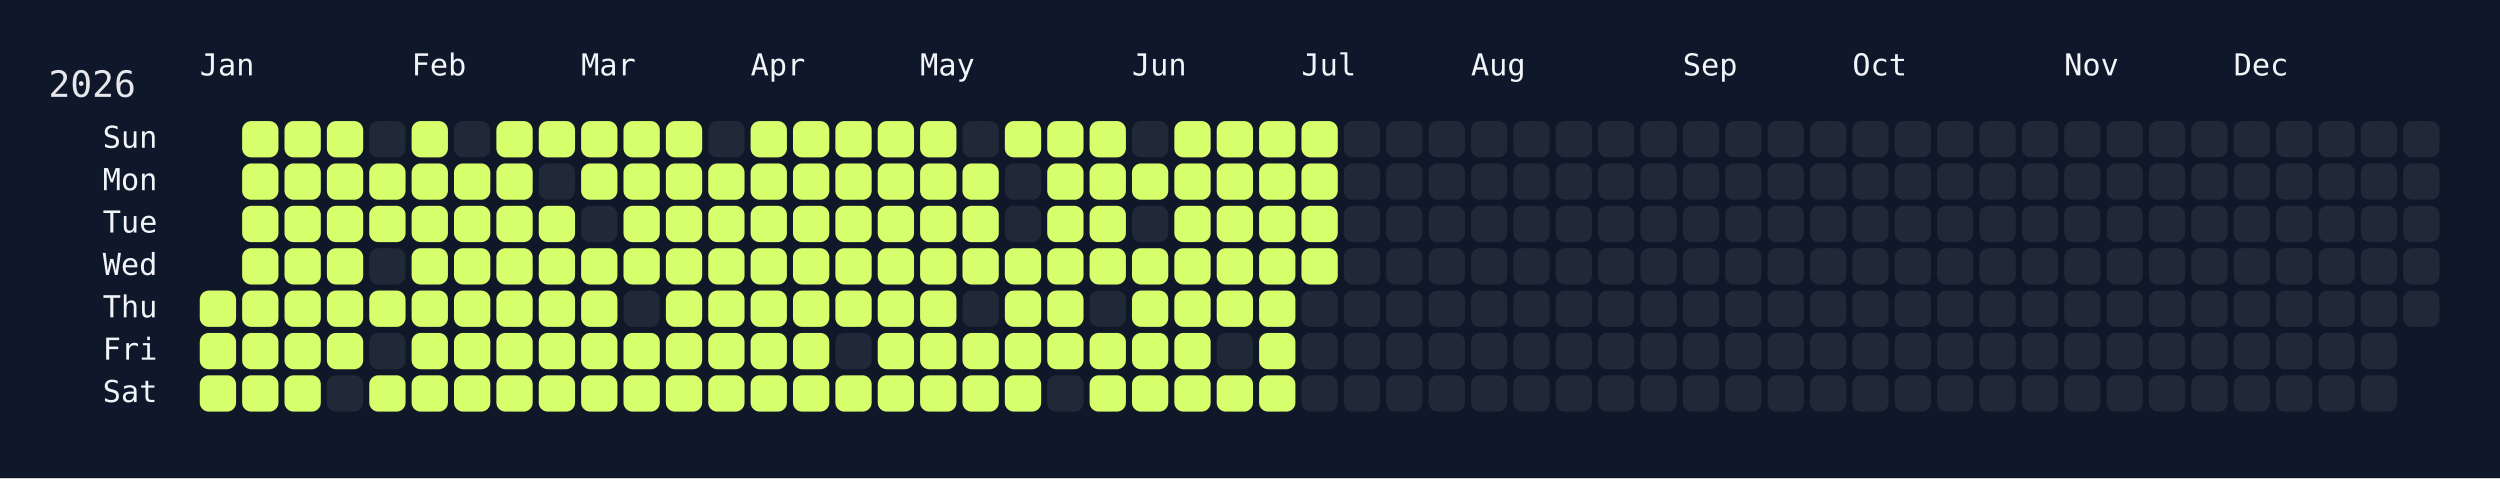
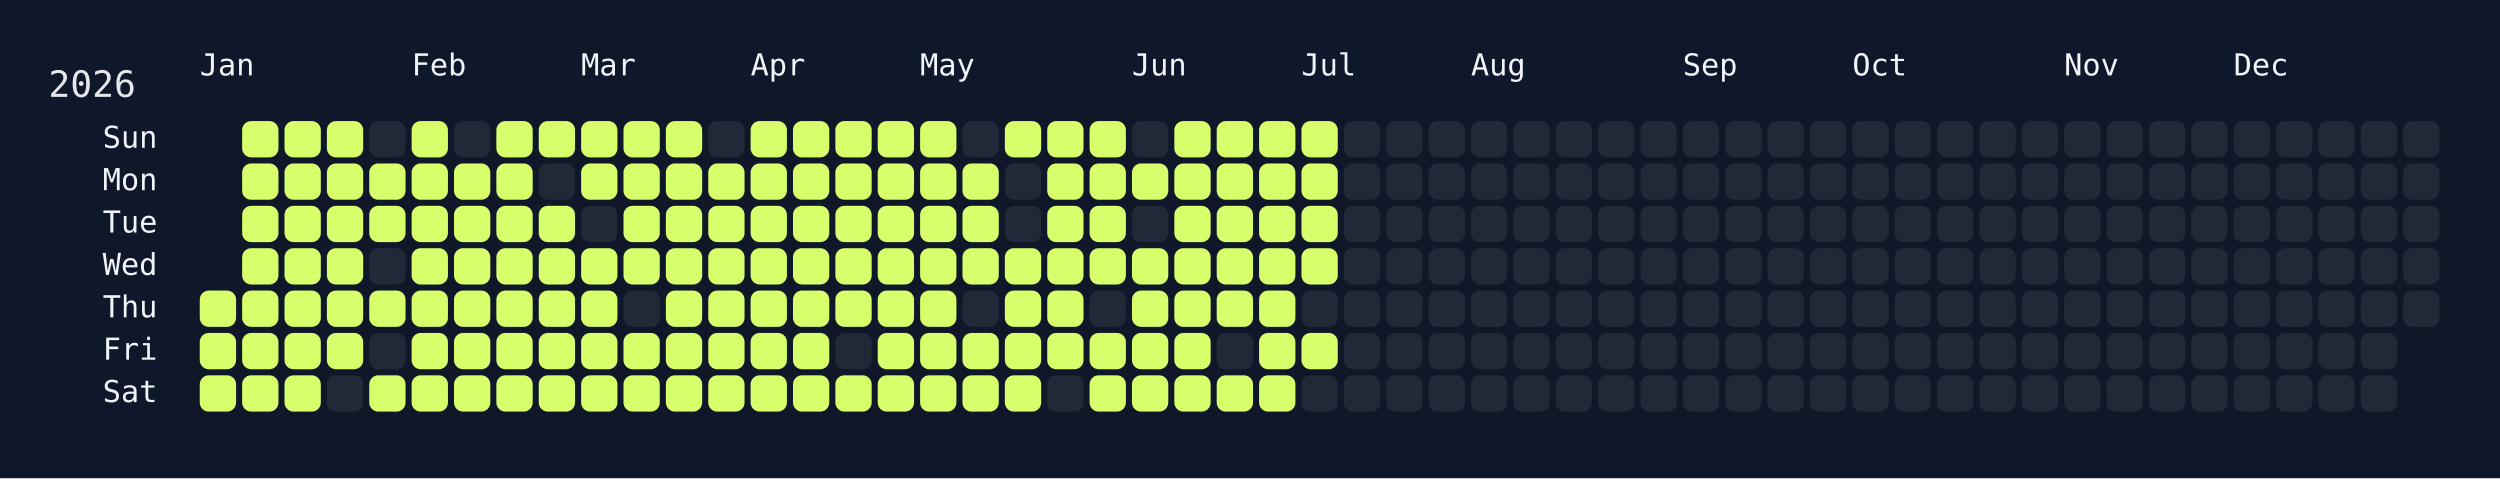
<svg xmlns="http://www.w3.org/2000/svg" width="826" height="158" viewBox="0 0 826 158">
  <rect width="826" height="158" fill="#0f172a" />
  <rect x="60" y="34" width="750" height="108" rx="12" ry="12" fill="rgba(15, 23, 42, 0.8)" />
  <text x="16" y="32" font-size="12" fill="#e5e7eb" font-family="JetBrains Mono, ui-monospace, SFMono-Regular, Menlo, Monaco, Consolas, monospace">2026</text>
  <text x="66" y="18" font-size="10" fill="#f1f5f9" font-family="JetBrains Mono, ui-monospace, SFMono-Regular, Menlo, Monaco, Consolas, monospace" dominant-baseline="hanging">Jan</text>
  <text x="136" y="18" font-size="10" fill="#f1f5f9" font-family="JetBrains Mono, ui-monospace, SFMono-Regular, Menlo, Monaco, Consolas, monospace" dominant-baseline="hanging">Feb</text>
  <text x="192" y="18" font-size="10" fill="#f1f5f9" font-family="JetBrains Mono, ui-monospace, SFMono-Regular, Menlo, Monaco, Consolas, monospace" dominant-baseline="hanging">Mar</text>
  <text x="248" y="18" font-size="10" fill="#f1f5f9" font-family="JetBrains Mono, ui-monospace, SFMono-Regular, Menlo, Monaco, Consolas, monospace" dominant-baseline="hanging">Apr</text>
  <text x="304" y="18" font-size="10" fill="#f1f5f9" font-family="JetBrains Mono, ui-monospace, SFMono-Regular, Menlo, Monaco, Consolas, monospace" dominant-baseline="hanging">May</text>
  <text x="374" y="18" font-size="10" fill="#f1f5f9" font-family="JetBrains Mono, ui-monospace, SFMono-Regular, Menlo, Monaco, Consolas, monospace" dominant-baseline="hanging">Jun</text>
  <text x="430" y="18" font-size="10" fill="#f1f5f9" font-family="JetBrains Mono, ui-monospace, SFMono-Regular, Menlo, Monaco, Consolas, monospace" dominant-baseline="hanging">Jul</text>
  <text x="486" y="18" font-size="10" fill="#f1f5f9" font-family="JetBrains Mono, ui-monospace, SFMono-Regular, Menlo, Monaco, Consolas, monospace" dominant-baseline="hanging">Aug</text>
  <text x="556" y="18" font-size="10" fill="#f1f5f9" font-family="JetBrains Mono, ui-monospace, SFMono-Regular, Menlo, Monaco, Consolas, monospace" dominant-baseline="hanging">Sep</text>
  <text x="612" y="18" font-size="10" fill="#f1f5f9" font-family="JetBrains Mono, ui-monospace, SFMono-Regular, Menlo, Monaco, Consolas, monospace" dominant-baseline="hanging">Oct</text>
  <text x="682" y="18" font-size="10" fill="#f1f5f9" font-family="JetBrains Mono, ui-monospace, SFMono-Regular, Menlo, Monaco, Consolas, monospace" dominant-baseline="hanging">Nov</text>
  <text x="738" y="18" font-size="10" fill="#f1f5f9" font-family="JetBrains Mono, ui-monospace, SFMono-Regular, Menlo, Monaco, Consolas, monospace" dominant-baseline="hanging">Dec</text>
  <text x="52" y="46.0" font-size="10" fill="#f1f5f9" font-family="JetBrains Mono, ui-monospace, SFMono-Regular, Menlo, Monaco, Consolas, monospace" text-anchor="end" dominant-baseline="middle">Sun</text>
  <text x="52" y="60.0" font-size="10" fill="#f1f5f9" font-family="JetBrains Mono, ui-monospace, SFMono-Regular, Menlo, Monaco, Consolas, monospace" text-anchor="end" dominant-baseline="middle">Mon</text>
  <text x="52" y="74.0" font-size="10" fill="#f1f5f9" font-family="JetBrains Mono, ui-monospace, SFMono-Regular, Menlo, Monaco, Consolas, monospace" text-anchor="end" dominant-baseline="middle">Tue</text>
  <text x="52" y="88.0" font-size="10" fill="#f1f5f9" font-family="JetBrains Mono, ui-monospace, SFMono-Regular, Menlo, Monaco, Consolas, monospace" text-anchor="end" dominant-baseline="middle">Wed</text>
  <text x="52" y="102.0" font-size="10" fill="#f1f5f9" font-family="JetBrains Mono, ui-monospace, SFMono-Regular, Menlo, Monaco, Consolas, monospace" text-anchor="end" dominant-baseline="middle">Thu</text>
  <text x="52" y="116.0" font-size="10" fill="#f1f5f9" font-family="JetBrains Mono, ui-monospace, SFMono-Regular, Menlo, Monaco, Consolas, monospace" text-anchor="end" dominant-baseline="middle">Fri</text>
  <text x="52" y="130.0" font-size="10" fill="#f1f5f9" font-family="JetBrains Mono, ui-monospace, SFMono-Regular, Menlo, Monaco, Consolas, monospace" text-anchor="end" dominant-baseline="middle">Sat</text>
  <g transform="translate(66,40)">
    <rect x="0" y="56" width="12" height="12" rx="3" ry="3" fill="#d6ff6b" data-date="2026-01-01" />
    <rect x="0" y="70" width="12" height="12" rx="3" ry="3" fill="#d6ff6b" data-date="2026-01-02" />
    <rect x="0" y="84" width="12" height="12" rx="3" ry="3" fill="#d6ff6b" data-date="2026-01-03" />
    <rect x="14" y="0" width="12" height="12" rx="3" ry="3" fill="#d6ff6b" data-date="2026-01-04" />
    <rect x="14" y="14" width="12" height="12" rx="3" ry="3" fill="#d6ff6b" data-date="2026-01-05" />
    <rect x="14" y="28" width="12" height="12" rx="3" ry="3" fill="#d6ff6b" data-date="2026-01-06" />
    <rect x="14" y="42" width="12" height="12" rx="3" ry="3" fill="#d6ff6b" data-date="2026-01-07" />
    <rect x="14" y="56" width="12" height="12" rx="3" ry="3" fill="#d6ff6b" data-date="2026-01-08" />
    <rect x="14" y="70" width="12" height="12" rx="3" ry="3" fill="#d6ff6b" data-date="2026-01-09" />
    <rect x="14" y="84" width="12" height="12" rx="3" ry="3" fill="#d6ff6b" data-date="2026-01-10" />
    <rect x="28" y="0" width="12" height="12" rx="3" ry="3" fill="#d6ff6b" data-date="2026-01-11" />
    <rect x="28" y="14" width="12" height="12" rx="3" ry="3" fill="#d6ff6b" data-date="2026-01-12" />
    <rect x="28" y="28" width="12" height="12" rx="3" ry="3" fill="#d6ff6b" data-date="2026-01-13" />
    <rect x="28" y="42" width="12" height="12" rx="3" ry="3" fill="#d6ff6b" data-date="2026-01-14" />
    <rect x="28" y="56" width="12" height="12" rx="3" ry="3" fill="#d6ff6b" data-date="2026-01-15" />
    <rect x="28" y="70" width="12" height="12" rx="3" ry="3" fill="#d6ff6b" data-date="2026-01-16" />
    <rect x="28" y="84" width="12" height="12" rx="3" ry="3" fill="#d6ff6b" data-date="2026-01-17" />
    <rect x="42" y="0" width="12" height="12" rx="3" ry="3" fill="#d6ff6b" data-date="2026-01-18" />
    <rect x="42" y="14" width="12" height="12" rx="3" ry="3" fill="#d6ff6b" data-date="2026-01-19" />
    <rect x="42" y="28" width="12" height="12" rx="3" ry="3" fill="#d6ff6b" data-date="2026-01-20" />
    <rect x="42" y="42" width="12" height="12" rx="3" ry="3" fill="#d6ff6b" data-date="2026-01-21" />
    <rect x="42" y="56" width="12" height="12" rx="3" ry="3" fill="#d6ff6b" data-date="2026-01-22" />
    <rect x="42" y="70" width="12" height="12" rx="3" ry="3" fill="#d6ff6b" data-date="2026-01-23" />
    <rect x="42" y="84" width="12" height="12" rx="3" ry="3" fill="#1f2937" data-date="2026-01-24" />
    <rect x="56" y="0" width="12" height="12" rx="3" ry="3" fill="#1f2937" data-date="2026-01-25" />
    <rect x="56" y="14" width="12" height="12" rx="3" ry="3" fill="#d6ff6b" data-date="2026-01-26" />
    <rect x="56" y="28" width="12" height="12" rx="3" ry="3" fill="#d6ff6b" data-date="2026-01-27" />
    <rect x="56" y="42" width="12" height="12" rx="3" ry="3" fill="#1f2937" data-date="2026-01-28" />
    <rect x="56" y="56" width="12" height="12" rx="3" ry="3" fill="#d6ff6b" data-date="2026-01-29" />
    <rect x="56" y="70" width="12" height="12" rx="3" ry="3" fill="#1f2937" data-date="2026-01-30" />
    <rect x="56" y="84" width="12" height="12" rx="3" ry="3" fill="#d6ff6b" data-date="2026-01-31" />
    <rect x="70" y="0" width="12" height="12" rx="3" ry="3" fill="#d6ff6b" data-date="2026-02-01" />
    <rect x="70" y="14" width="12" height="12" rx="3" ry="3" fill="#d6ff6b" data-date="2026-02-02" />
    <rect x="70" y="28" width="12" height="12" rx="3" ry="3" fill="#d6ff6b" data-date="2026-02-03" />
    <rect x="70" y="42" width="12" height="12" rx="3" ry="3" fill="#d6ff6b" data-date="2026-02-04" />
    <rect x="70" y="56" width="12" height="12" rx="3" ry="3" fill="#d6ff6b" data-date="2026-02-05" />
    <rect x="70" y="70" width="12" height="12" rx="3" ry="3" fill="#d6ff6b" data-date="2026-02-06" />
    <rect x="70" y="84" width="12" height="12" rx="3" ry="3" fill="#d6ff6b" data-date="2026-02-07" />
    <rect x="84" y="0" width="12" height="12" rx="3" ry="3" fill="#1f2937" data-date="2026-02-08" />
    <rect x="84" y="14" width="12" height="12" rx="3" ry="3" fill="#d6ff6b" data-date="2026-02-09" />
    <rect x="84" y="28" width="12" height="12" rx="3" ry="3" fill="#d6ff6b" data-date="2026-02-10" />
    <rect x="84" y="42" width="12" height="12" rx="3" ry="3" fill="#d6ff6b" data-date="2026-02-11" />
    <rect x="84" y="56" width="12" height="12" rx="3" ry="3" fill="#d6ff6b" data-date="2026-02-12" />
    <rect x="84" y="70" width="12" height="12" rx="3" ry="3" fill="#d6ff6b" data-date="2026-02-13" />
    <rect x="84" y="84" width="12" height="12" rx="3" ry="3" fill="#d6ff6b" data-date="2026-02-14" />
    <rect x="98" y="0" width="12" height="12" rx="3" ry="3" fill="#d6ff6b" data-date="2026-02-15" />
    <rect x="98" y="14" width="12" height="12" rx="3" ry="3" fill="#d6ff6b" data-date="2026-02-16" />
    <rect x="98" y="28" width="12" height="12" rx="3" ry="3" fill="#d6ff6b" data-date="2026-02-17" />
    <rect x="98" y="42" width="12" height="12" rx="3" ry="3" fill="#d6ff6b" data-date="2026-02-18" />
    <rect x="98" y="56" width="12" height="12" rx="3" ry="3" fill="#d6ff6b" data-date="2026-02-19" />
    <rect x="98" y="70" width="12" height="12" rx="3" ry="3" fill="#d6ff6b" data-date="2026-02-20" />
    <rect x="98" y="84" width="12" height="12" rx="3" ry="3" fill="#d6ff6b" data-date="2026-02-21" />
    <rect x="112" y="0" width="12" height="12" rx="3" ry="3" fill="#d6ff6b" data-date="2026-02-22" />
    <rect x="112" y="14" width="12" height="12" rx="3" ry="3" fill="#1f2937" data-date="2026-02-23" />
    <rect x="112" y="28" width="12" height="12" rx="3" ry="3" fill="#d6ff6b" data-date="2026-02-24" />
    <rect x="112" y="42" width="12" height="12" rx="3" ry="3" fill="#d6ff6b" data-date="2026-02-25" />
    <rect x="112" y="56" width="12" height="12" rx="3" ry="3" fill="#d6ff6b" data-date="2026-02-26" />
    <rect x="112" y="70" width="12" height="12" rx="3" ry="3" fill="#d6ff6b" data-date="2026-02-27" />
    <rect x="112" y="84" width="12" height="12" rx="3" ry="3" fill="#d6ff6b" data-date="2026-02-28" />
    <rect x="126" y="0" width="12" height="12" rx="3" ry="3" fill="#d6ff6b" data-date="2026-03-01" />
    <rect x="126" y="14" width="12" height="12" rx="3" ry="3" fill="#d6ff6b" data-date="2026-03-02" />
    <rect x="126" y="28" width="12" height="12" rx="3" ry="3" fill="#1f2937" data-date="2026-03-03" />
    <rect x="126" y="42" width="12" height="12" rx="3" ry="3" fill="#d6ff6b" data-date="2026-03-04" />
    <rect x="126" y="56" width="12" height="12" rx="3" ry="3" fill="#d6ff6b" data-date="2026-03-05" />
    <rect x="126" y="70" width="12" height="12" rx="3" ry="3" fill="#d6ff6b" data-date="2026-03-06" />
    <rect x="126" y="84" width="12" height="12" rx="3" ry="3" fill="#d6ff6b" data-date="2026-03-07" />
    <rect x="140" y="0" width="12" height="12" rx="3" ry="3" fill="#d6ff6b" data-date="2026-03-08" />
    <rect x="140" y="14" width="12" height="12" rx="3" ry="3" fill="#d6ff6b" data-date="2026-03-09" />
    <rect x="140" y="28" width="12" height="12" rx="3" ry="3" fill="#d6ff6b" data-date="2026-03-10" />
    <rect x="140" y="42" width="12" height="12" rx="3" ry="3" fill="#d6ff6b" data-date="2026-03-11" />
    <rect x="140" y="56" width="12" height="12" rx="3" ry="3" fill="#1f2937" data-date="2026-03-12" />
    <rect x="140" y="70" width="12" height="12" rx="3" ry="3" fill="#d6ff6b" data-date="2026-03-13" />
    <rect x="140" y="84" width="12" height="12" rx="3" ry="3" fill="#d6ff6b" data-date="2026-03-14" />
    <rect x="154" y="0" width="12" height="12" rx="3" ry="3" fill="#d6ff6b" data-date="2026-03-15" />
    <rect x="154" y="14" width="12" height="12" rx="3" ry="3" fill="#d6ff6b" data-date="2026-03-16" />
    <rect x="154" y="28" width="12" height="12" rx="3" ry="3" fill="#d6ff6b" data-date="2026-03-17" />
    <rect x="154" y="42" width="12" height="12" rx="3" ry="3" fill="#d6ff6b" data-date="2026-03-18" />
    <rect x="154" y="56" width="12" height="12" rx="3" ry="3" fill="#d6ff6b" data-date="2026-03-19" />
    <rect x="154" y="70" width="12" height="12" rx="3" ry="3" fill="#d6ff6b" data-date="2026-03-20" />
    <rect x="154" y="84" width="12" height="12" rx="3" ry="3" fill="#d6ff6b" data-date="2026-03-21" />
    <rect x="168" y="0" width="12" height="12" rx="3" ry="3" fill="#1f2937" data-date="2026-03-22" />
    <rect x="168" y="14" width="12" height="12" rx="3" ry="3" fill="#d6ff6b" data-date="2026-03-23" />
    <rect x="168" y="28" width="12" height="12" rx="3" ry="3" fill="#d6ff6b" data-date="2026-03-24" />
    <rect x="168" y="42" width="12" height="12" rx="3" ry="3" fill="#d6ff6b" data-date="2026-03-25" />
    <rect x="168" y="56" width="12" height="12" rx="3" ry="3" fill="#d6ff6b" data-date="2026-03-26" />
    <rect x="168" y="70" width="12" height="12" rx="3" ry="3" fill="#d6ff6b" data-date="2026-03-27" />
    <rect x="168" y="84" width="12" height="12" rx="3" ry="3" fill="#d6ff6b" data-date="2026-03-28" />
    <rect x="182" y="0" width="12" height="12" rx="3" ry="3" fill="#d6ff6b" data-date="2026-03-29" />
    <rect x="182" y="14" width="12" height="12" rx="3" ry="3" fill="#d6ff6b" data-date="2026-03-30" />
    <rect x="182" y="28" width="12" height="12" rx="3" ry="3" fill="#d6ff6b" data-date="2026-03-31" />
    <rect x="182" y="42" width="12" height="12" rx="3" ry="3" fill="#d6ff6b" data-date="2026-04-01" />
    <rect x="182" y="56" width="12" height="12" rx="3" ry="3" fill="#d6ff6b" data-date="2026-04-02" />
    <rect x="182" y="70" width="12" height="12" rx="3" ry="3" fill="#d6ff6b" data-date="2026-04-03" />
    <rect x="182" y="84" width="12" height="12" rx="3" ry="3" fill="#d6ff6b" data-date="2026-04-04" />
    <rect x="196" y="0" width="12" height="12" rx="3" ry="3" fill="#d6ff6b" data-date="2026-04-05" />
    <rect x="196" y="14" width="12" height="12" rx="3" ry="3" fill="#d6ff6b" data-date="2026-04-06" />
    <rect x="196" y="28" width="12" height="12" rx="3" ry="3" fill="#d6ff6b" data-date="2026-04-07" />
    <rect x="196" y="42" width="12" height="12" rx="3" ry="3" fill="#d6ff6b" data-date="2026-04-08" />
    <rect x="196" y="56" width="12" height="12" rx="3" ry="3" fill="#d6ff6b" data-date="2026-04-09" />
    <rect x="196" y="70" width="12" height="12" rx="3" ry="3" fill="#d6ff6b" data-date="2026-04-10" />
    <rect x="196" y="84" width="12" height="12" rx="3" ry="3" fill="#d6ff6b" data-date="2026-04-11" />
    <rect x="210" y="0" width="12" height="12" rx="3" ry="3" fill="#d6ff6b" data-date="2026-04-12" />
    <rect x="210" y="14" width="12" height="12" rx="3" ry="3" fill="#d6ff6b" data-date="2026-04-13" />
    <rect x="210" y="28" width="12" height="12" rx="3" ry="3" fill="#d6ff6b" data-date="2026-04-14" />
    <rect x="210" y="42" width="12" height="12" rx="3" ry="3" fill="#d6ff6b" data-date="2026-04-15" />
    <rect x="210" y="56" width="12" height="12" rx="3" ry="3" fill="#d6ff6b" data-date="2026-04-16" />
    <rect x="210" y="70" width="12" height="12" rx="3" ry="3" fill="#1f2937" data-date="2026-04-17" />
    <rect x="210" y="84" width="12" height="12" rx="3" ry="3" fill="#d6ff6b" data-date="2026-04-18" />
    <rect x="224" y="0" width="12" height="12" rx="3" ry="3" fill="#d6ff6b" data-date="2026-04-19" />
    <rect x="224" y="14" width="12" height="12" rx="3" ry="3" fill="#d6ff6b" data-date="2026-04-20" />
    <rect x="224" y="28" width="12" height="12" rx="3" ry="3" fill="#d6ff6b" data-date="2026-04-21" />
    <rect x="224" y="42" width="12" height="12" rx="3" ry="3" fill="#d6ff6b" data-date="2026-04-22" />
    <rect x="224" y="56" width="12" height="12" rx="3" ry="3" fill="#d6ff6b" data-date="2026-04-23" />
    <rect x="224" y="70" width="12" height="12" rx="3" ry="3" fill="#d6ff6b" data-date="2026-04-24" />
    <rect x="224" y="84" width="12" height="12" rx="3" ry="3" fill="#d6ff6b" data-date="2026-04-25" />
    <rect x="238" y="0" width="12" height="12" rx="3" ry="3" fill="#d6ff6b" data-date="2026-04-26" />
    <rect x="238" y="14" width="12" height="12" rx="3" ry="3" fill="#d6ff6b" data-date="2026-04-27" />
    <rect x="238" y="28" width="12" height="12" rx="3" ry="3" fill="#d6ff6b" data-date="2026-04-28" />
    <rect x="238" y="42" width="12" height="12" rx="3" ry="3" fill="#d6ff6b" data-date="2026-04-29" />
    <rect x="238" y="56" width="12" height="12" rx="3" ry="3" fill="#d6ff6b" data-date="2026-04-30" />
    <rect x="238" y="70" width="12" height="12" rx="3" ry="3" fill="#d6ff6b" data-date="2026-05-01" />
    <rect x="238" y="84" width="12" height="12" rx="3" ry="3" fill="#d6ff6b" data-date="2026-05-02" />
    <rect x="252" y="0" width="12" height="12" rx="3" ry="3" fill="#1f2937" data-date="2026-05-03" />
    <rect x="252" y="14" width="12" height="12" rx="3" ry="3" fill="#d6ff6b" data-date="2026-05-04" />
    <rect x="252" y="28" width="12" height="12" rx="3" ry="3" fill="#d6ff6b" data-date="2026-05-05" />
    <rect x="252" y="42" width="12" height="12" rx="3" ry="3" fill="#d6ff6b" data-date="2026-05-06" />
    <rect x="252" y="56" width="12" height="12" rx="3" ry="3" fill="#1f2937" data-date="2026-05-07" />
    <rect x="252" y="70" width="12" height="12" rx="3" ry="3" fill="#d6ff6b" data-date="2026-05-08" />
    <rect x="252" y="84" width="12" height="12" rx="3" ry="3" fill="#d6ff6b" data-date="2026-05-09" />
    <rect x="266" y="0" width="12" height="12" rx="3" ry="3" fill="#d6ff6b" data-date="2026-05-10" />
    <rect x="266" y="14" width="12" height="12" rx="3" ry="3" fill="#1f2937" data-date="2026-05-11" />
    <rect x="266" y="28" width="12" height="12" rx="3" ry="3" fill="#1f2937" data-date="2026-05-12" />
    <rect x="266" y="42" width="12" height="12" rx="3" ry="3" fill="#d6ff6b" data-date="2026-05-13" />
    <rect x="266" y="56" width="12" height="12" rx="3" ry="3" fill="#d6ff6b" data-date="2026-05-14" />
    <rect x="266" y="70" width="12" height="12" rx="3" ry="3" fill="#d6ff6b" data-date="2026-05-15" />
    <rect x="266" y="84" width="12" height="12" rx="3" ry="3" fill="#d6ff6b" data-date="2026-05-16" />
    <rect x="280" y="0" width="12" height="12" rx="3" ry="3" fill="#d6ff6b" data-date="2026-05-17" />
    <rect x="280" y="14" width="12" height="12" rx="3" ry="3" fill="#d6ff6b" data-date="2026-05-18" />
    <rect x="280" y="28" width="12" height="12" rx="3" ry="3" fill="#d6ff6b" data-date="2026-05-19" />
    <rect x="280" y="42" width="12" height="12" rx="3" ry="3" fill="#d6ff6b" data-date="2026-05-20" />
    <rect x="280" y="56" width="12" height="12" rx="3" ry="3" fill="#d6ff6b" data-date="2026-05-21" />
    <rect x="280" y="70" width="12" height="12" rx="3" ry="3" fill="#d6ff6b" data-date="2026-05-22" />
    <rect x="280" y="84" width="12" height="12" rx="3" ry="3" fill="#1f2937" data-date="2026-05-23" />
    <rect x="294" y="0" width="12" height="12" rx="3" ry="3" fill="#d6ff6b" data-date="2026-05-24" />
    <rect x="294" y="14" width="12" height="12" rx="3" ry="3" fill="#d6ff6b" data-date="2026-05-25" />
    <rect x="294" y="28" width="12" height="12" rx="3" ry="3" fill="#d6ff6b" data-date="2026-05-26" />
    <rect x="294" y="42" width="12" height="12" rx="3" ry="3" fill="#d6ff6b" data-date="2026-05-27" />
    <rect x="294" y="56" width="12" height="12" rx="3" ry="3" fill="#1f2937" data-date="2026-05-28" />
    <rect x="294" y="70" width="12" height="12" rx="3" ry="3" fill="#d6ff6b" data-date="2026-05-29" />
    <rect x="294" y="84" width="12" height="12" rx="3" ry="3" fill="#d6ff6b" data-date="2026-05-30" />
    <rect x="308" y="0" width="12" height="12" rx="3" ry="3" fill="#1f2937" data-date="2026-05-31" />
    <rect x="308" y="14" width="12" height="12" rx="3" ry="3" fill="#d6ff6b" data-date="2026-06-01" />
    <rect x="308" y="28" width="12" height="12" rx="3" ry="3" fill="#1f2937" data-date="2026-06-02" />
    <rect x="308" y="42" width="12" height="12" rx="3" ry="3" fill="#d6ff6b" data-date="2026-06-03" />
    <rect x="308" y="56" width="12" height="12" rx="3" ry="3" fill="#d6ff6b" data-date="2026-06-04" />
    <rect x="308" y="70" width="12" height="12" rx="3" ry="3" fill="#d6ff6b" data-date="2026-06-05" />
    <rect x="308" y="84" width="12" height="12" rx="3" ry="3" fill="#d6ff6b" data-date="2026-06-06" />
    <rect x="322" y="0" width="12" height="12" rx="3" ry="3" fill="#d6ff6b" data-date="2026-06-07" />
    <rect x="322" y="14" width="12" height="12" rx="3" ry="3" fill="#d6ff6b" data-date="2026-06-08" />
    <rect x="322" y="28" width="12" height="12" rx="3" ry="3" fill="#d6ff6b" data-date="2026-06-09" />
    <rect x="322" y="42" width="12" height="12" rx="3" ry="3" fill="#d6ff6b" data-date="2026-06-10" />
    <rect x="322" y="56" width="12" height="12" rx="3" ry="3" fill="#d6ff6b" data-date="2026-06-11" />
    <rect x="322" y="70" width="12" height="12" rx="3" ry="3" fill="#d6ff6b" data-date="2026-06-12" />
    <rect x="322" y="84" width="12" height="12" rx="3" ry="3" fill="#d6ff6b" data-date="2026-06-13" />
    <rect x="336" y="0" width="12" height="12" rx="3" ry="3" fill="#d6ff6b" data-date="2026-06-14" />
    <rect x="336" y="14" width="12" height="12" rx="3" ry="3" fill="#d6ff6b" data-date="2026-06-15" />
    <rect x="336" y="28" width="12" height="12" rx="3" ry="3" fill="#d6ff6b" data-date="2026-06-16" />
    <rect x="336" y="42" width="12" height="12" rx="3" ry="3" fill="#d6ff6b" data-date="2026-06-17" />
    <rect x="336" y="56" width="12" height="12" rx="3" ry="3" fill="#d6ff6b" data-date="2026-06-18" />
    <rect x="336" y="70" width="12" height="12" rx="3" ry="3" fill="#1f2937" data-date="2026-06-19" />
    <rect x="336" y="84" width="12" height="12" rx="3" ry="3" fill="#d6ff6b" data-date="2026-06-20" />
    <rect x="350" y="0" width="12" height="12" rx="3" ry="3" fill="#d6ff6b" data-date="2026-06-21" />
    <rect x="350" y="14" width="12" height="12" rx="3" ry="3" fill="#d6ff6b" data-date="2026-06-22" />
    <rect x="350" y="28" width="12" height="12" rx="3" ry="3" fill="#d6ff6b" data-date="2026-06-23" />
    <rect x="350" y="42" width="12" height="12" rx="3" ry="3" fill="#d6ff6b" data-date="2026-06-24" />
    <rect x="350" y="56" width="12" height="12" rx="3" ry="3" fill="#d6ff6b" data-date="2026-06-25" />
    <rect x="350" y="70" width="12" height="12" rx="3" ry="3" fill="#d6ff6b" data-date="2026-06-26" />
    <rect x="350" y="84" width="12" height="12" rx="3" ry="3" fill="#d6ff6b" data-date="2026-06-27" />
    <rect x="364" y="0" width="12" height="12" rx="3" ry="3" fill="#d6ff6b" data-date="2026-06-28" />
    <rect x="364" y="14" width="12" height="12" rx="3" ry="3" fill="#d6ff6b" data-date="2026-06-29" />
    <rect x="364" y="28" width="12" height="12" rx="3" ry="3" fill="#d6ff6b" data-date="2026-06-30" />
    <rect x="364" y="42" width="12" height="12" rx="3" ry="3" fill="#d6ff6b" data-date="2026-07-01" />
    <rect x="364" y="56" width="12" height="12" rx="3" ry="3" fill="#1f2937" data-date="2026-07-02" />
-     <rect x="364" y="70" width="12" height="12" rx="3" ry="3" fill="#1f2937" data-date="2026-07-03" />
+     <rect x="364" y="70" width="12" height="12" rx="3" ry="3" fill="#d6ff6b" data-date="2026-07-03" />
    <rect x="364" y="84" width="12" height="12" rx="3" ry="3" fill="#1f2937" data-date="2026-07-04" />
    <rect x="378" y="0" width="12" height="12" rx="3" ry="3" fill="#1f2937" data-date="2026-07-05" />
    <rect x="378" y="14" width="12" height="12" rx="3" ry="3" fill="#1f2937" data-date="2026-07-06" />
    <rect x="378" y="28" width="12" height="12" rx="3" ry="3" fill="#1f2937" data-date="2026-07-07" />
    <rect x="378" y="42" width="12" height="12" rx="3" ry="3" fill="#1f2937" data-date="2026-07-08" />
    <rect x="378" y="56" width="12" height="12" rx="3" ry="3" fill="#1f2937" data-date="2026-07-09" />
    <rect x="378" y="70" width="12" height="12" rx="3" ry="3" fill="#1f2937" data-date="2026-07-10" />
    <rect x="378" y="84" width="12" height="12" rx="3" ry="3" fill="#1f2937" data-date="2026-07-11" />
    <rect x="392" y="0" width="12" height="12" rx="3" ry="3" fill="#1f2937" data-date="2026-07-12" />
    <rect x="392" y="14" width="12" height="12" rx="3" ry="3" fill="#1f2937" data-date="2026-07-13" />
    <rect x="392" y="28" width="12" height="12" rx="3" ry="3" fill="#1f2937" data-date="2026-07-14" />
    <rect x="392" y="42" width="12" height="12" rx="3" ry="3" fill="#1f2937" data-date="2026-07-15" />
    <rect x="392" y="56" width="12" height="12" rx="3" ry="3" fill="#1f2937" data-date="2026-07-16" />
    <rect x="392" y="70" width="12" height="12" rx="3" ry="3" fill="#1f2937" data-date="2026-07-17" />
    <rect x="392" y="84" width="12" height="12" rx="3" ry="3" fill="#1f2937" data-date="2026-07-18" />
    <rect x="406" y="0" width="12" height="12" rx="3" ry="3" fill="#1f2937" data-date="2026-07-19" />
    <rect x="406" y="14" width="12" height="12" rx="3" ry="3" fill="#1f2937" data-date="2026-07-20" />
    <rect x="406" y="28" width="12" height="12" rx="3" ry="3" fill="#1f2937" data-date="2026-07-21" />
    <rect x="406" y="42" width="12" height="12" rx="3" ry="3" fill="#1f2937" data-date="2026-07-22" />
    <rect x="406" y="56" width="12" height="12" rx="3" ry="3" fill="#1f2937" data-date="2026-07-23" />
    <rect x="406" y="70" width="12" height="12" rx="3" ry="3" fill="#1f2937" data-date="2026-07-24" />
    <rect x="406" y="84" width="12" height="12" rx="3" ry="3" fill="#1f2937" data-date="2026-07-25" />
    <rect x="420" y="0" width="12" height="12" rx="3" ry="3" fill="#1f2937" data-date="2026-07-26" />
    <rect x="420" y="14" width="12" height="12" rx="3" ry="3" fill="#1f2937" data-date="2026-07-27" />
    <rect x="420" y="28" width="12" height="12" rx="3" ry="3" fill="#1f2937" data-date="2026-07-28" />
    <rect x="420" y="42" width="12" height="12" rx="3" ry="3" fill="#1f2937" data-date="2026-07-29" />
    <rect x="420" y="56" width="12" height="12" rx="3" ry="3" fill="#1f2937" data-date="2026-07-30" />
    <rect x="420" y="70" width="12" height="12" rx="3" ry="3" fill="#1f2937" data-date="2026-07-31" />
    <rect x="420" y="84" width="12" height="12" rx="3" ry="3" fill="#1f2937" data-date="2026-08-01" />
    <rect x="434" y="0" width="12" height="12" rx="3" ry="3" fill="#1f2937" data-date="2026-08-02" />
    <rect x="434" y="14" width="12" height="12" rx="3" ry="3" fill="#1f2937" data-date="2026-08-03" />
    <rect x="434" y="28" width="12" height="12" rx="3" ry="3" fill="#1f2937" data-date="2026-08-04" />
    <rect x="434" y="42" width="12" height="12" rx="3" ry="3" fill="#1f2937" data-date="2026-08-05" />
    <rect x="434" y="56" width="12" height="12" rx="3" ry="3" fill="#1f2937" data-date="2026-08-06" />
    <rect x="434" y="70" width="12" height="12" rx="3" ry="3" fill="#1f2937" data-date="2026-08-07" />
    <rect x="434" y="84" width="12" height="12" rx="3" ry="3" fill="#1f2937" data-date="2026-08-08" />
    <rect x="448" y="0" width="12" height="12" rx="3" ry="3" fill="#1f2937" data-date="2026-08-09" />
    <rect x="448" y="14" width="12" height="12" rx="3" ry="3" fill="#1f2937" data-date="2026-08-10" />
    <rect x="448" y="28" width="12" height="12" rx="3" ry="3" fill="#1f2937" data-date="2026-08-11" />
    <rect x="448" y="42" width="12" height="12" rx="3" ry="3" fill="#1f2937" data-date="2026-08-12" />
    <rect x="448" y="56" width="12" height="12" rx="3" ry="3" fill="#1f2937" data-date="2026-08-13" />
    <rect x="448" y="70" width="12" height="12" rx="3" ry="3" fill="#1f2937" data-date="2026-08-14" />
    <rect x="448" y="84" width="12" height="12" rx="3" ry="3" fill="#1f2937" data-date="2026-08-15" />
    <rect x="462" y="0" width="12" height="12" rx="3" ry="3" fill="#1f2937" data-date="2026-08-16" />
    <rect x="462" y="14" width="12" height="12" rx="3" ry="3" fill="#1f2937" data-date="2026-08-17" />
    <rect x="462" y="28" width="12" height="12" rx="3" ry="3" fill="#1f2937" data-date="2026-08-18" />
    <rect x="462" y="42" width="12" height="12" rx="3" ry="3" fill="#1f2937" data-date="2026-08-19" />
    <rect x="462" y="56" width="12" height="12" rx="3" ry="3" fill="#1f2937" data-date="2026-08-20" />
    <rect x="462" y="70" width="12" height="12" rx="3" ry="3" fill="#1f2937" data-date="2026-08-21" />
    <rect x="462" y="84" width="12" height="12" rx="3" ry="3" fill="#1f2937" data-date="2026-08-22" />
    <rect x="476" y="0" width="12" height="12" rx="3" ry="3" fill="#1f2937" data-date="2026-08-23" />
    <rect x="476" y="14" width="12" height="12" rx="3" ry="3" fill="#1f2937" data-date="2026-08-24" />
    <rect x="476" y="28" width="12" height="12" rx="3" ry="3" fill="#1f2937" data-date="2026-08-25" />
    <rect x="476" y="42" width="12" height="12" rx="3" ry="3" fill="#1f2937" data-date="2026-08-26" />
    <rect x="476" y="56" width="12" height="12" rx="3" ry="3" fill="#1f2937" data-date="2026-08-27" />
    <rect x="476" y="70" width="12" height="12" rx="3" ry="3" fill="#1f2937" data-date="2026-08-28" />
    <rect x="476" y="84" width="12" height="12" rx="3" ry="3" fill="#1f2937" data-date="2026-08-29" />
    <rect x="490" y="0" width="12" height="12" rx="3" ry="3" fill="#1f2937" data-date="2026-08-30" />
    <rect x="490" y="14" width="12" height="12" rx="3" ry="3" fill="#1f2937" data-date="2026-08-31" />
    <rect x="490" y="28" width="12" height="12" rx="3" ry="3" fill="#1f2937" data-date="2026-09-01" />
    <rect x="490" y="42" width="12" height="12" rx="3" ry="3" fill="#1f2937" data-date="2026-09-02" />
    <rect x="490" y="56" width="12" height="12" rx="3" ry="3" fill="#1f2937" data-date="2026-09-03" />
    <rect x="490" y="70" width="12" height="12" rx="3" ry="3" fill="#1f2937" data-date="2026-09-04" />
    <rect x="490" y="84" width="12" height="12" rx="3" ry="3" fill="#1f2937" data-date="2026-09-05" />
    <rect x="504" y="0" width="12" height="12" rx="3" ry="3" fill="#1f2937" data-date="2026-09-06" />
    <rect x="504" y="14" width="12" height="12" rx="3" ry="3" fill="#1f2937" data-date="2026-09-07" />
    <rect x="504" y="28" width="12" height="12" rx="3" ry="3" fill="#1f2937" data-date="2026-09-08" />
    <rect x="504" y="42" width="12" height="12" rx="3" ry="3" fill="#1f2937" data-date="2026-09-09" />
    <rect x="504" y="56" width="12" height="12" rx="3" ry="3" fill="#1f2937" data-date="2026-09-10" />
    <rect x="504" y="70" width="12" height="12" rx="3" ry="3" fill="#1f2937" data-date="2026-09-11" />
    <rect x="504" y="84" width="12" height="12" rx="3" ry="3" fill="#1f2937" data-date="2026-09-12" />
    <rect x="518" y="0" width="12" height="12" rx="3" ry="3" fill="#1f2937" data-date="2026-09-13" />
    <rect x="518" y="14" width="12" height="12" rx="3" ry="3" fill="#1f2937" data-date="2026-09-14" />
    <rect x="518" y="28" width="12" height="12" rx="3" ry="3" fill="#1f2937" data-date="2026-09-15" />
    <rect x="518" y="42" width="12" height="12" rx="3" ry="3" fill="#1f2937" data-date="2026-09-16" />
    <rect x="518" y="56" width="12" height="12" rx="3" ry="3" fill="#1f2937" data-date="2026-09-17" />
    <rect x="518" y="70" width="12" height="12" rx="3" ry="3" fill="#1f2937" data-date="2026-09-18" />
    <rect x="518" y="84" width="12" height="12" rx="3" ry="3" fill="#1f2937" data-date="2026-09-19" />
    <rect x="532" y="0" width="12" height="12" rx="3" ry="3" fill="#1f2937" data-date="2026-09-20" />
    <rect x="532" y="14" width="12" height="12" rx="3" ry="3" fill="#1f2937" data-date="2026-09-21" />
    <rect x="532" y="28" width="12" height="12" rx="3" ry="3" fill="#1f2937" data-date="2026-09-22" />
    <rect x="532" y="42" width="12" height="12" rx="3" ry="3" fill="#1f2937" data-date="2026-09-23" />
    <rect x="532" y="56" width="12" height="12" rx="3" ry="3" fill="#1f2937" data-date="2026-09-24" />
    <rect x="532" y="70" width="12" height="12" rx="3" ry="3" fill="#1f2937" data-date="2026-09-25" />
    <rect x="532" y="84" width="12" height="12" rx="3" ry="3" fill="#1f2937" data-date="2026-09-26" />
    <rect x="546" y="0" width="12" height="12" rx="3" ry="3" fill="#1f2937" data-date="2026-09-27" />
    <rect x="546" y="14" width="12" height="12" rx="3" ry="3" fill="#1f2937" data-date="2026-09-28" />
    <rect x="546" y="28" width="12" height="12" rx="3" ry="3" fill="#1f2937" data-date="2026-09-29" />
    <rect x="546" y="42" width="12" height="12" rx="3" ry="3" fill="#1f2937" data-date="2026-09-30" />
    <rect x="546" y="56" width="12" height="12" rx="3" ry="3" fill="#1f2937" data-date="2026-10-01" />
    <rect x="546" y="70" width="12" height="12" rx="3" ry="3" fill="#1f2937" data-date="2026-10-02" />
    <rect x="546" y="84" width="12" height="12" rx="3" ry="3" fill="#1f2937" data-date="2026-10-03" />
    <rect x="560" y="0" width="12" height="12" rx="3" ry="3" fill="#1f2937" data-date="2026-10-04" />
    <rect x="560" y="14" width="12" height="12" rx="3" ry="3" fill="#1f2937" data-date="2026-10-05" />
    <rect x="560" y="28" width="12" height="12" rx="3" ry="3" fill="#1f2937" data-date="2026-10-06" />
    <rect x="560" y="42" width="12" height="12" rx="3" ry="3" fill="#1f2937" data-date="2026-10-07" />
    <rect x="560" y="56" width="12" height="12" rx="3" ry="3" fill="#1f2937" data-date="2026-10-08" />
    <rect x="560" y="70" width="12" height="12" rx="3" ry="3" fill="#1f2937" data-date="2026-10-09" />
    <rect x="560" y="84" width="12" height="12" rx="3" ry="3" fill="#1f2937" data-date="2026-10-10" />
    <rect x="574" y="0" width="12" height="12" rx="3" ry="3" fill="#1f2937" data-date="2026-10-11" />
    <rect x="574" y="14" width="12" height="12" rx="3" ry="3" fill="#1f2937" data-date="2026-10-12" />
    <rect x="574" y="28" width="12" height="12" rx="3" ry="3" fill="#1f2937" data-date="2026-10-13" />
    <rect x="574" y="42" width="12" height="12" rx="3" ry="3" fill="#1f2937" data-date="2026-10-14" />
    <rect x="574" y="56" width="12" height="12" rx="3" ry="3" fill="#1f2937" data-date="2026-10-15" />
    <rect x="574" y="70" width="12" height="12" rx="3" ry="3" fill="#1f2937" data-date="2026-10-16" />
    <rect x="574" y="84" width="12" height="12" rx="3" ry="3" fill="#1f2937" data-date="2026-10-17" />
    <rect x="588" y="0" width="12" height="12" rx="3" ry="3" fill="#1f2937" data-date="2026-10-18" />
    <rect x="588" y="14" width="12" height="12" rx="3" ry="3" fill="#1f2937" data-date="2026-10-19" />
    <rect x="588" y="28" width="12" height="12" rx="3" ry="3" fill="#1f2937" data-date="2026-10-20" />
    <rect x="588" y="42" width="12" height="12" rx="3" ry="3" fill="#1f2937" data-date="2026-10-21" />
    <rect x="588" y="56" width="12" height="12" rx="3" ry="3" fill="#1f2937" data-date="2026-10-22" />
    <rect x="588" y="70" width="12" height="12" rx="3" ry="3" fill="#1f2937" data-date="2026-10-23" />
    <rect x="588" y="84" width="12" height="12" rx="3" ry="3" fill="#1f2937" data-date="2026-10-24" />
    <rect x="602" y="0" width="12" height="12" rx="3" ry="3" fill="#1f2937" data-date="2026-10-25" />
    <rect x="602" y="14" width="12" height="12" rx="3" ry="3" fill="#1f2937" data-date="2026-10-26" />
    <rect x="602" y="28" width="12" height="12" rx="3" ry="3" fill="#1f2937" data-date="2026-10-27" />
    <rect x="602" y="42" width="12" height="12" rx="3" ry="3" fill="#1f2937" data-date="2026-10-28" />
    <rect x="602" y="56" width="12" height="12" rx="3" ry="3" fill="#1f2937" data-date="2026-10-29" />
    <rect x="602" y="70" width="12" height="12" rx="3" ry="3" fill="#1f2937" data-date="2026-10-30" />
    <rect x="602" y="84" width="12" height="12" rx="3" ry="3" fill="#1f2937" data-date="2026-10-31" />
    <rect x="616" y="0" width="12" height="12" rx="3" ry="3" fill="#1f2937" data-date="2026-11-01" />
    <rect x="616" y="14" width="12" height="12" rx="3" ry="3" fill="#1f2937" data-date="2026-11-02" />
    <rect x="616" y="28" width="12" height="12" rx="3" ry="3" fill="#1f2937" data-date="2026-11-03" />
    <rect x="616" y="42" width="12" height="12" rx="3" ry="3" fill="#1f2937" data-date="2026-11-04" />
    <rect x="616" y="56" width="12" height="12" rx="3" ry="3" fill="#1f2937" data-date="2026-11-05" />
    <rect x="616" y="70" width="12" height="12" rx="3" ry="3" fill="#1f2937" data-date="2026-11-06" />
    <rect x="616" y="84" width="12" height="12" rx="3" ry="3" fill="#1f2937" data-date="2026-11-07" />
    <rect x="630" y="0" width="12" height="12" rx="3" ry="3" fill="#1f2937" data-date="2026-11-08" />
    <rect x="630" y="14" width="12" height="12" rx="3" ry="3" fill="#1f2937" data-date="2026-11-09" />
    <rect x="630" y="28" width="12" height="12" rx="3" ry="3" fill="#1f2937" data-date="2026-11-10" />
    <rect x="630" y="42" width="12" height="12" rx="3" ry="3" fill="#1f2937" data-date="2026-11-11" />
    <rect x="630" y="56" width="12" height="12" rx="3" ry="3" fill="#1f2937" data-date="2026-11-12" />
    <rect x="630" y="70" width="12" height="12" rx="3" ry="3" fill="#1f2937" data-date="2026-11-13" />
    <rect x="630" y="84" width="12" height="12" rx="3" ry="3" fill="#1f2937" data-date="2026-11-14" />
    <rect x="644" y="0" width="12" height="12" rx="3" ry="3" fill="#1f2937" data-date="2026-11-15" />
    <rect x="644" y="14" width="12" height="12" rx="3" ry="3" fill="#1f2937" data-date="2026-11-16" />
    <rect x="644" y="28" width="12" height="12" rx="3" ry="3" fill="#1f2937" data-date="2026-11-17" />
    <rect x="644" y="42" width="12" height="12" rx="3" ry="3" fill="#1f2937" data-date="2026-11-18" />
    <rect x="644" y="56" width="12" height="12" rx="3" ry="3" fill="#1f2937" data-date="2026-11-19" />
    <rect x="644" y="70" width="12" height="12" rx="3" ry="3" fill="#1f2937" data-date="2026-11-20" />
    <rect x="644" y="84" width="12" height="12" rx="3" ry="3" fill="#1f2937" data-date="2026-11-21" />
    <rect x="658" y="0" width="12" height="12" rx="3" ry="3" fill="#1f2937" data-date="2026-11-22" />
    <rect x="658" y="14" width="12" height="12" rx="3" ry="3" fill="#1f2937" data-date="2026-11-23" />
    <rect x="658" y="28" width="12" height="12" rx="3" ry="3" fill="#1f2937" data-date="2026-11-24" />
    <rect x="658" y="42" width="12" height="12" rx="3" ry="3" fill="#1f2937" data-date="2026-11-25" />
    <rect x="658" y="56" width="12" height="12" rx="3" ry="3" fill="#1f2937" data-date="2026-11-26" />
    <rect x="658" y="70" width="12" height="12" rx="3" ry="3" fill="#1f2937" data-date="2026-11-27" />
    <rect x="658" y="84" width="12" height="12" rx="3" ry="3" fill="#1f2937" data-date="2026-11-28" />
    <rect x="672" y="0" width="12" height="12" rx="3" ry="3" fill="#1f2937" data-date="2026-11-29" />
    <rect x="672" y="14" width="12" height="12" rx="3" ry="3" fill="#1f2937" data-date="2026-11-30" />
    <rect x="672" y="28" width="12" height="12" rx="3" ry="3" fill="#1f2937" data-date="2026-12-01" />
    <rect x="672" y="42" width="12" height="12" rx="3" ry="3" fill="#1f2937" data-date="2026-12-02" />
    <rect x="672" y="56" width="12" height="12" rx="3" ry="3" fill="#1f2937" data-date="2026-12-03" />
    <rect x="672" y="70" width="12" height="12" rx="3" ry="3" fill="#1f2937" data-date="2026-12-04" />
    <rect x="672" y="84" width="12" height="12" rx="3" ry="3" fill="#1f2937" data-date="2026-12-05" />
    <rect x="686" y="0" width="12" height="12" rx="3" ry="3" fill="#1f2937" data-date="2026-12-06" />
    <rect x="686" y="14" width="12" height="12" rx="3" ry="3" fill="#1f2937" data-date="2026-12-07" />
    <rect x="686" y="28" width="12" height="12" rx="3" ry="3" fill="#1f2937" data-date="2026-12-08" />
    <rect x="686" y="42" width="12" height="12" rx="3" ry="3" fill="#1f2937" data-date="2026-12-09" />
    <rect x="686" y="56" width="12" height="12" rx="3" ry="3" fill="#1f2937" data-date="2026-12-10" />
    <rect x="686" y="70" width="12" height="12" rx="3" ry="3" fill="#1f2937" data-date="2026-12-11" />
    <rect x="686" y="84" width="12" height="12" rx="3" ry="3" fill="#1f2937" data-date="2026-12-12" />
    <rect x="700" y="0" width="12" height="12" rx="3" ry="3" fill="#1f2937" data-date="2026-12-13" />
    <rect x="700" y="14" width="12" height="12" rx="3" ry="3" fill="#1f2937" data-date="2026-12-14" />
    <rect x="700" y="28" width="12" height="12" rx="3" ry="3" fill="#1f2937" data-date="2026-12-15" />
    <rect x="700" y="42" width="12" height="12" rx="3" ry="3" fill="#1f2937" data-date="2026-12-16" />
    <rect x="700" y="56" width="12" height="12" rx="3" ry="3" fill="#1f2937" data-date="2026-12-17" />
    <rect x="700" y="70" width="12" height="12" rx="3" ry="3" fill="#1f2937" data-date="2026-12-18" />
    <rect x="700" y="84" width="12" height="12" rx="3" ry="3" fill="#1f2937" data-date="2026-12-19" />
    <rect x="714" y="0" width="12" height="12" rx="3" ry="3" fill="#1f2937" data-date="2026-12-20" />
    <rect x="714" y="14" width="12" height="12" rx="3" ry="3" fill="#1f2937" data-date="2026-12-21" />
    <rect x="714" y="28" width="12" height="12" rx="3" ry="3" fill="#1f2937" data-date="2026-12-22" />
    <rect x="714" y="42" width="12" height="12" rx="3" ry="3" fill="#1f2937" data-date="2026-12-23" />
    <rect x="714" y="56" width="12" height="12" rx="3" ry="3" fill="#1f2937" data-date="2026-12-24" />
    <rect x="714" y="70" width="12" height="12" rx="3" ry="3" fill="#1f2937" data-date="2026-12-25" />
    <rect x="714" y="84" width="12" height="12" rx="3" ry="3" fill="#1f2937" data-date="2026-12-26" />
    <rect x="728" y="0" width="12" height="12" rx="3" ry="3" fill="#1f2937" data-date="2026-12-27" />
    <rect x="728" y="14" width="12" height="12" rx="3" ry="3" fill="#1f2937" data-date="2026-12-28" />
    <rect x="728" y="28" width="12" height="12" rx="3" ry="3" fill="#1f2937" data-date="2026-12-29" />
    <rect x="728" y="42" width="12" height="12" rx="3" ry="3" fill="#1f2937" data-date="2026-12-30" />
    <rect x="728" y="56" width="12" height="12" rx="3" ry="3" fill="#1f2937" data-date="2026-12-31" />
  </g>
</svg>
